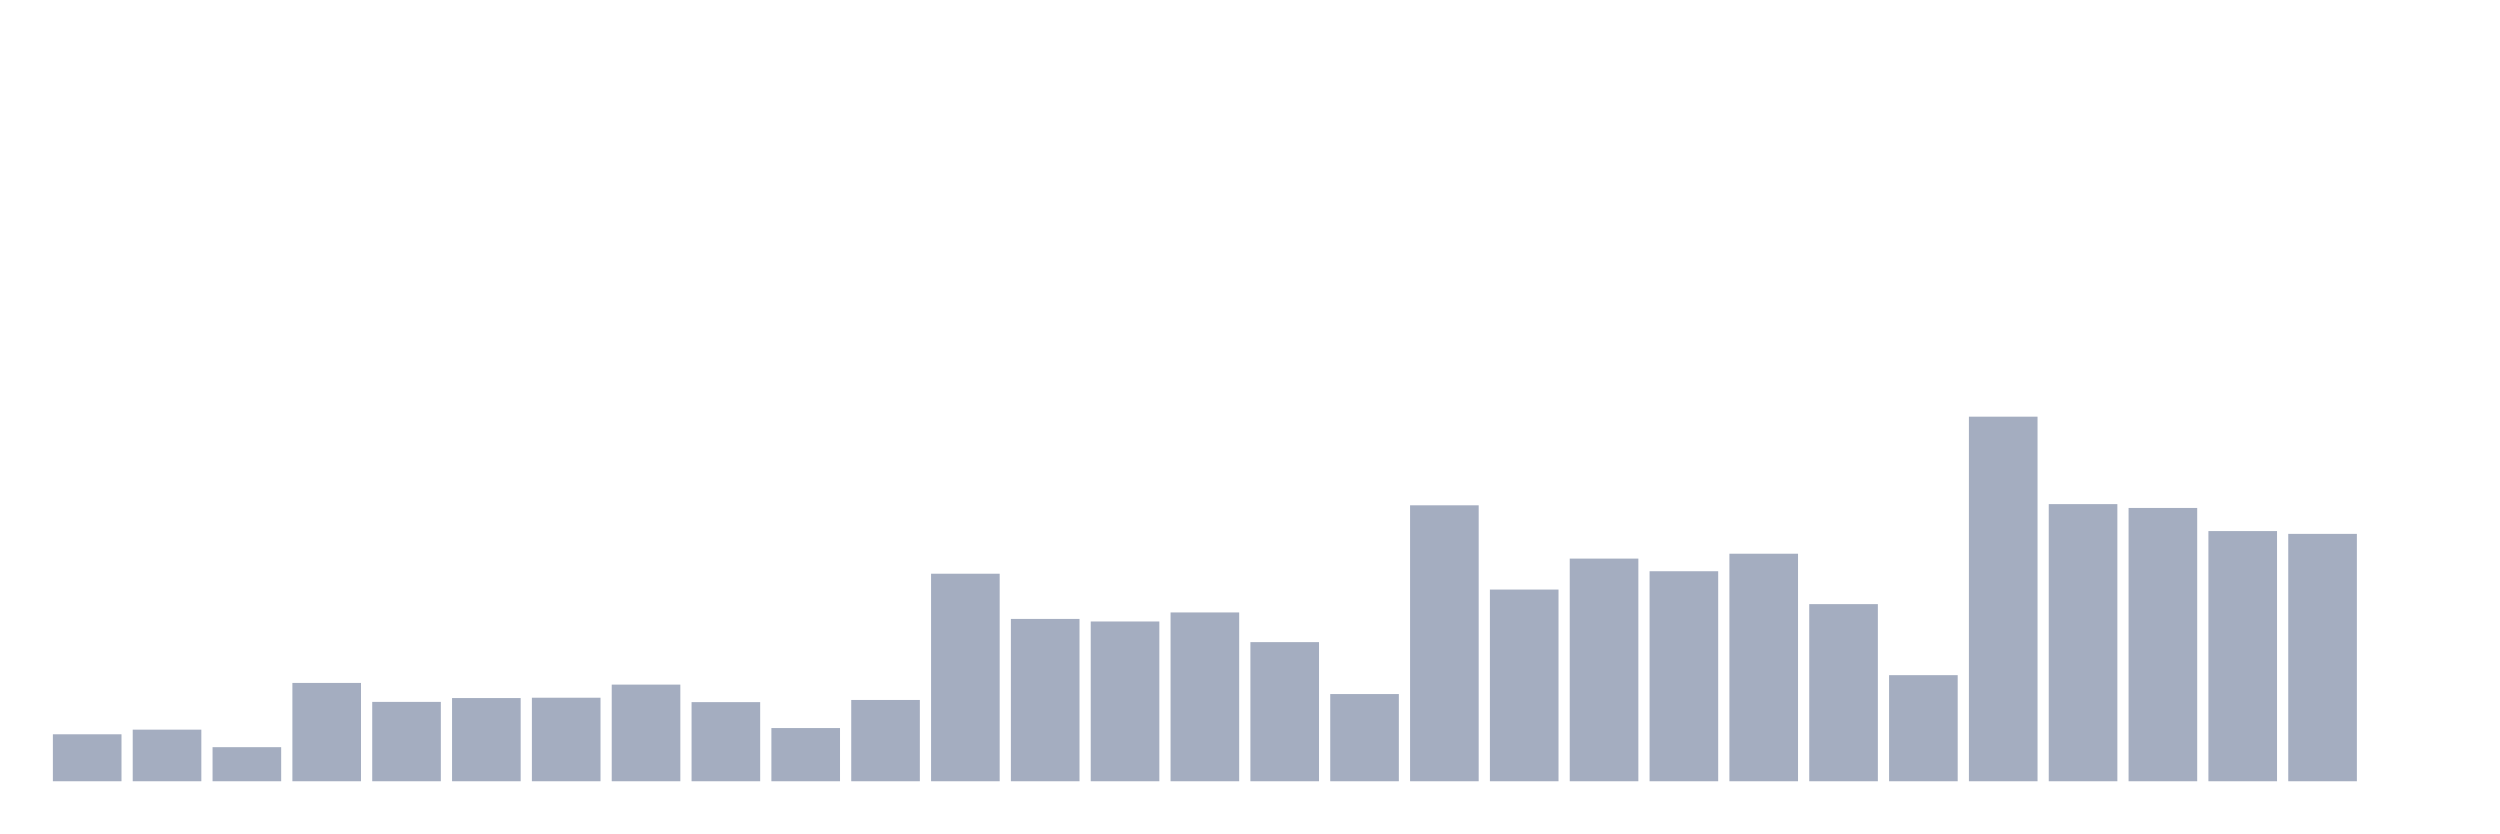
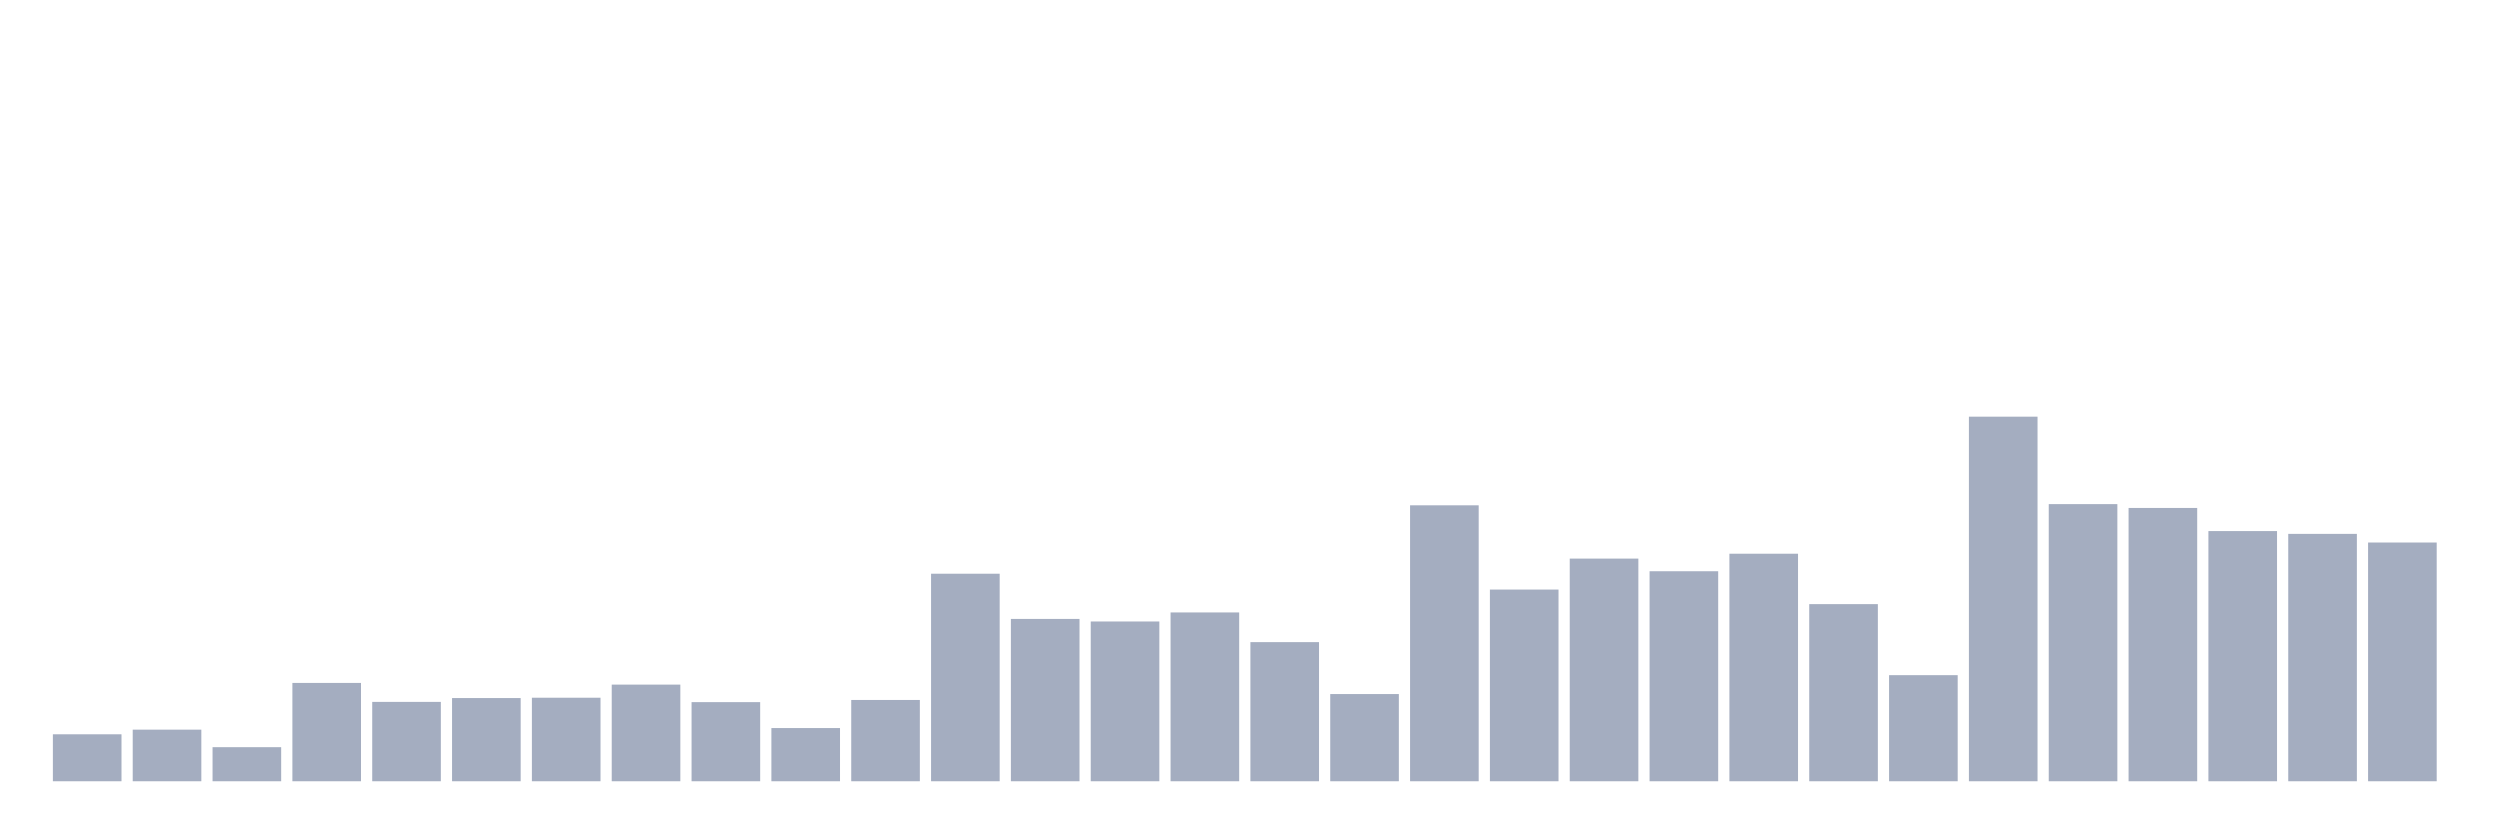
<svg xmlns="http://www.w3.org/2000/svg" viewBox="0 0 480 160">
  <g transform="translate(10,10)">
    <rect class="bar" x="0.153" width="13.175" y="130.983" height="9.017" fill="rgb(164,173,192)" />
    <rect class="bar" x="15.482" width="13.175" y="130.092" height="9.908" fill="rgb(164,173,192)" />
    <rect class="bar" x="30.81" width="13.175" y="133.456" height="6.544" fill="rgb(164,173,192)" />
    <rect class="bar" x="46.138" width="13.175" y="121.121" height="18.879" fill="rgb(164,173,192)" />
    <rect class="bar" x="61.466" width="13.175" y="124.762" height="15.238" fill="rgb(164,173,192)" />
    <rect class="bar" x="76.794" width="13.175" y="124.025" height="15.975" fill="rgb(164,173,192)" />
    <rect class="bar" x="92.123" width="13.175" y="123.963" height="16.037" fill="rgb(164,173,192)" />
    <rect class="bar" x="107.451" width="13.175" y="121.444" height="18.556" fill="rgb(164,173,192)" />
    <rect class="bar" x="122.779" width="13.175" y="124.808" height="15.192" fill="rgb(164,173,192)" />
    <rect class="bar" x="138.107" width="13.175" y="129.785" height="10.215" fill="rgb(164,173,192)" />
    <rect class="bar" x="153.436" width="13.175" y="124.393" height="15.607" fill="rgb(164,173,192)" />
    <rect class="bar" x="168.764" width="13.175" y="100.154" height="39.846" fill="rgb(164,173,192)" />
    <rect class="bar" x="184.092" width="13.175" y="108.833" height="31.167" fill="rgb(164,173,192)" />
    <rect class="bar" x="199.42" width="13.175" y="109.324" height="30.676" fill="rgb(164,173,192)" />
    <rect class="bar" x="214.748" width="13.175" y="107.588" height="32.412" fill="rgb(164,173,192)" />
    <rect class="bar" x="230.077" width="13.175" y="113.287" height="26.713" fill="rgb(164,173,192)" />
    <rect class="bar" x="245.405" width="13.175" y="123.257" height="16.743" fill="rgb(164,173,192)" />
    <rect class="bar" x="260.733" width="13.175" y="87.02" height="52.98" fill="rgb(164,173,192)" />
    <rect class="bar" x="276.061" width="13.175" y="103.195" height="36.805" fill="rgb(164,173,192)" />
    <rect class="bar" x="291.39" width="13.175" y="97.25" height="42.75" fill="rgb(164,173,192)" />
    <rect class="bar" x="306.718" width="13.175" y="99.677" height="40.323" fill="rgb(164,173,192)" />
    <rect class="bar" x="322.046" width="13.175" y="96.313" height="43.687" fill="rgb(164,173,192)" />
    <rect class="bar" x="337.374" width="13.175" y="105.991" height="34.009" fill="rgb(164,173,192)" />
    <rect class="bar" x="352.702" width="13.175" y="119.631" height="20.369" fill="rgb(164,173,192)" />
    <rect class="bar" x="368.031" width="13.175" y="70" height="70" fill="rgb(164,173,192)" />
    <rect class="bar" x="383.359" width="13.175" y="86.79" height="53.21" fill="rgb(164,173,192)" />
    <rect class="bar" x="398.687" width="13.175" y="87.527" height="52.473" fill="rgb(164,173,192)" />
    <rect class="bar" x="414.015" width="13.175" y="91.966" height="48.034" fill="rgb(164,173,192)" />
    <rect class="bar" x="429.344" width="13.175" y="92.504" height="47.496" fill="rgb(164,173,192)" />
-     <rect class="bar" x="444.672" width="13.175" y="140" height="0" fill="rgb(164,173,192)" />
+     <rect class="bar" x="444.672" width="13.175" y="94.163" height="45.837" fill="rgb(164,173,192)" />
  </g>
</svg>
